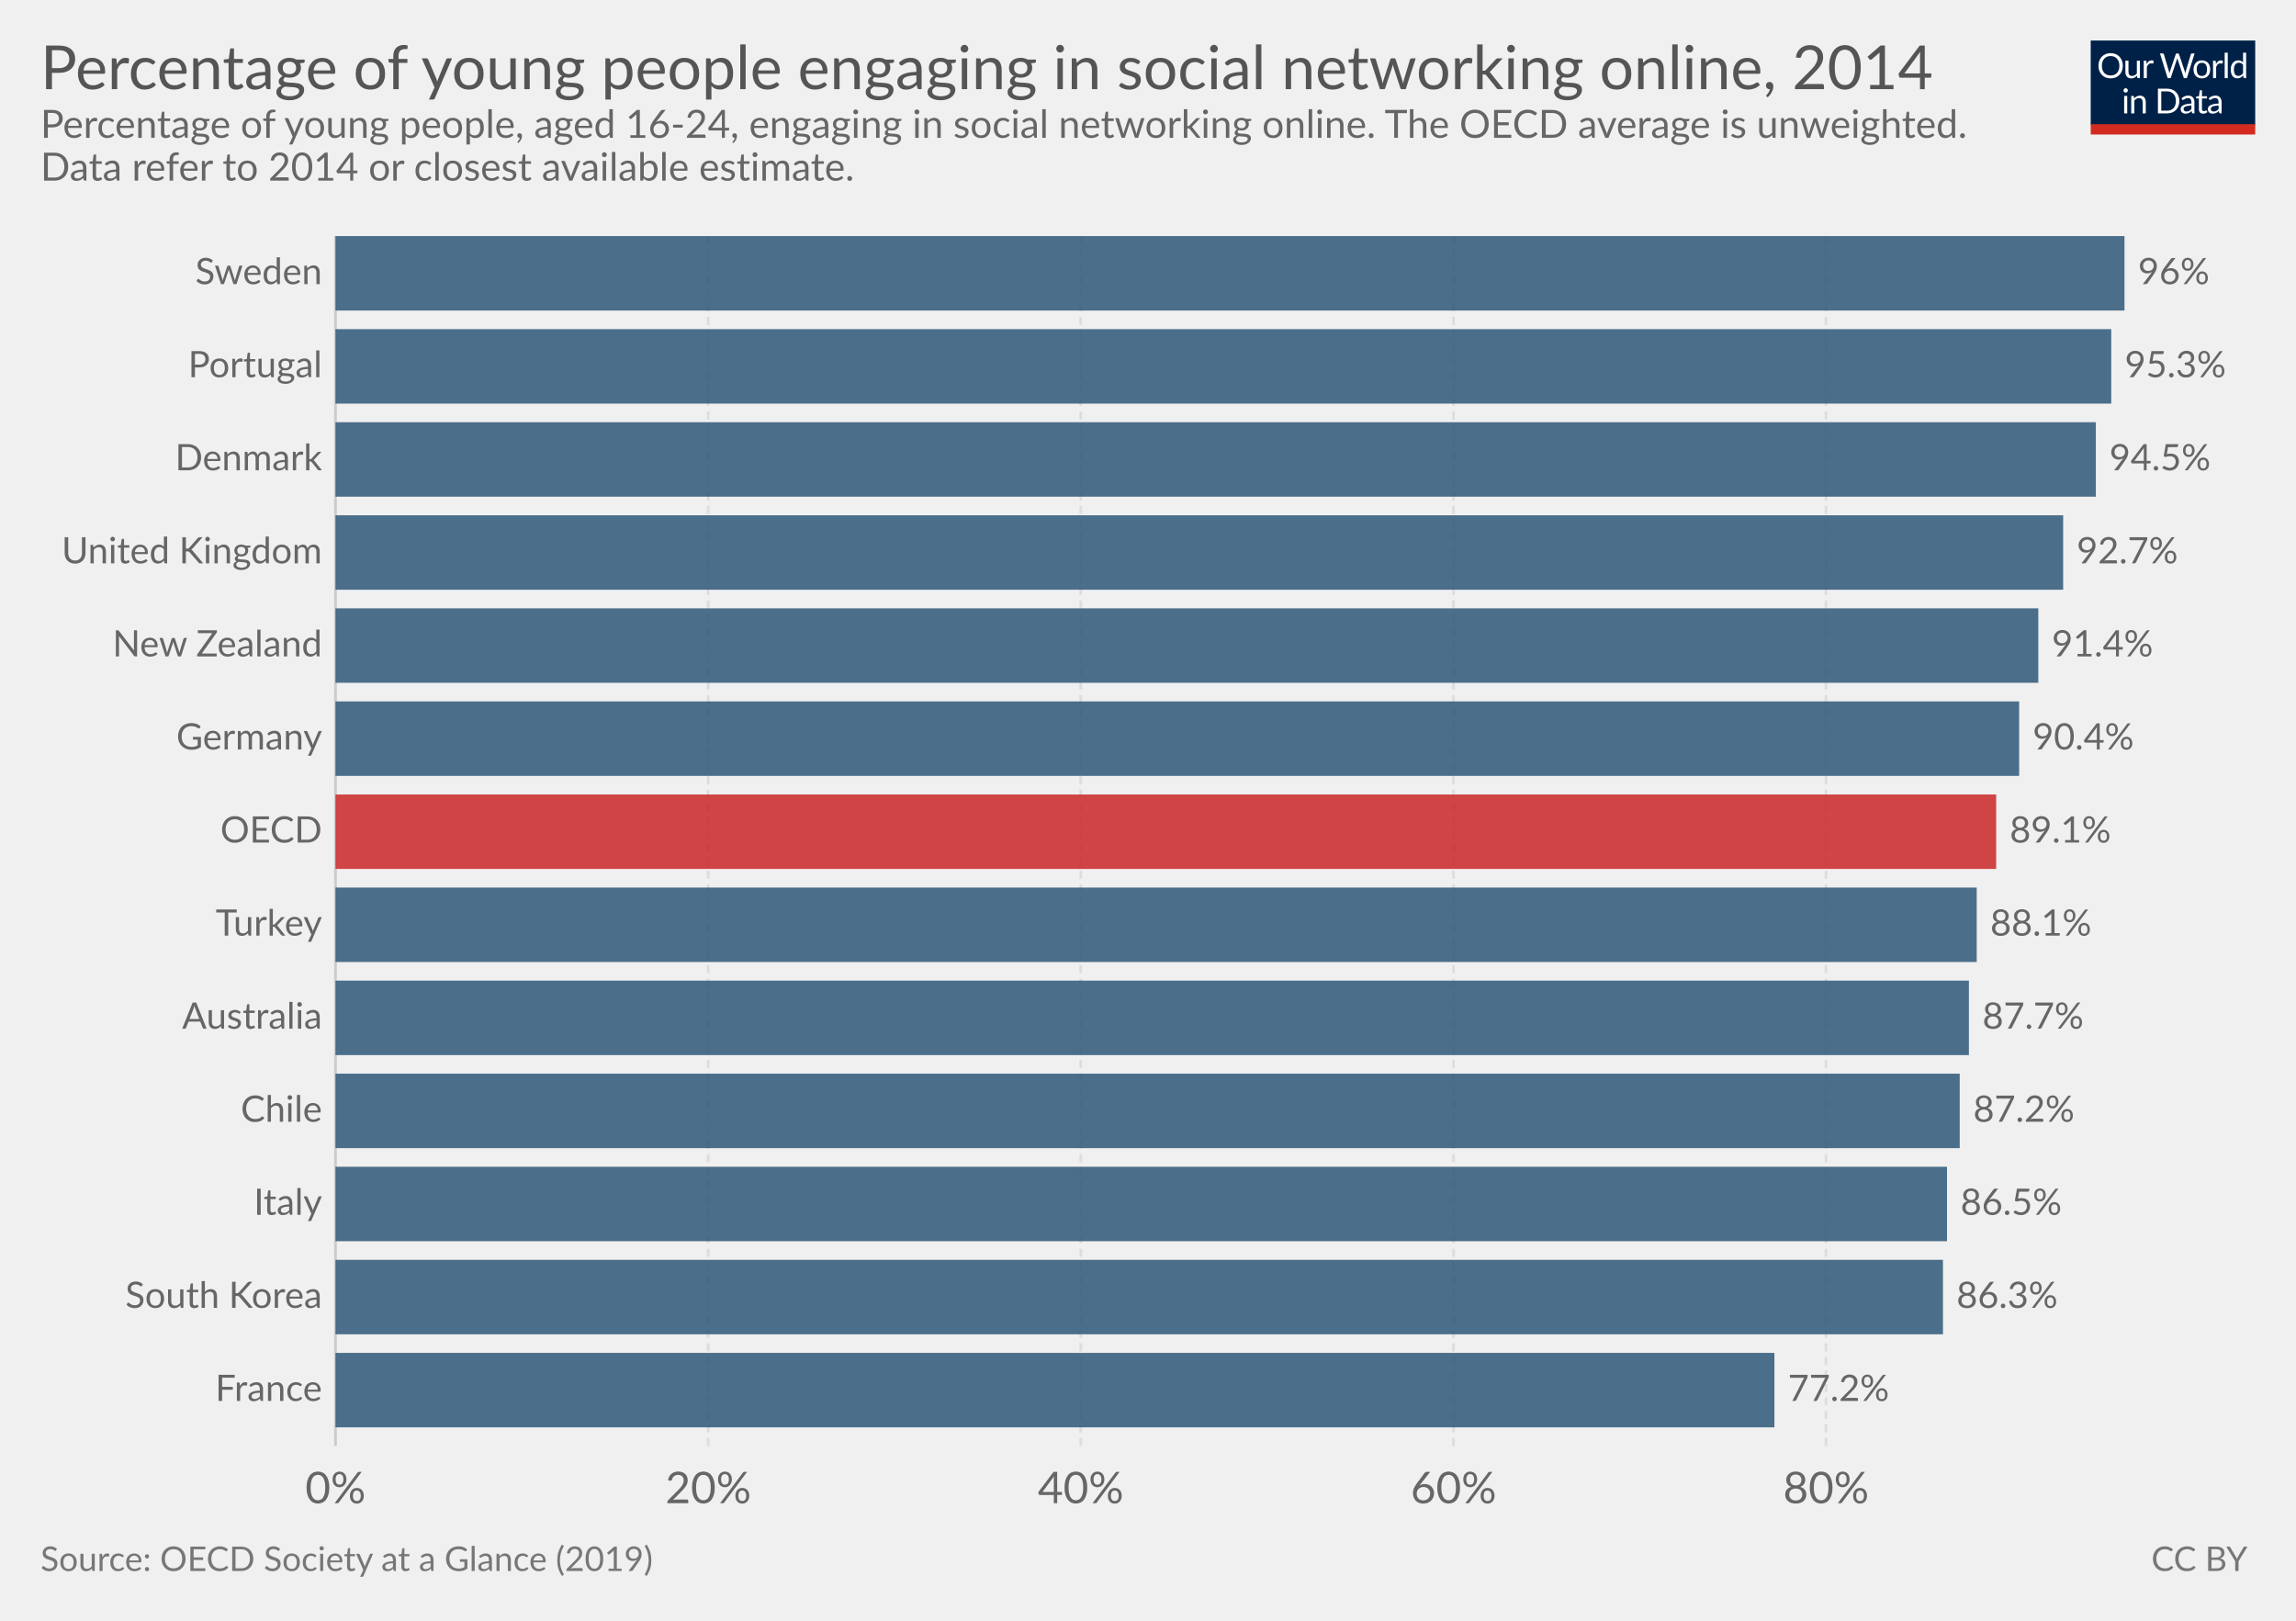
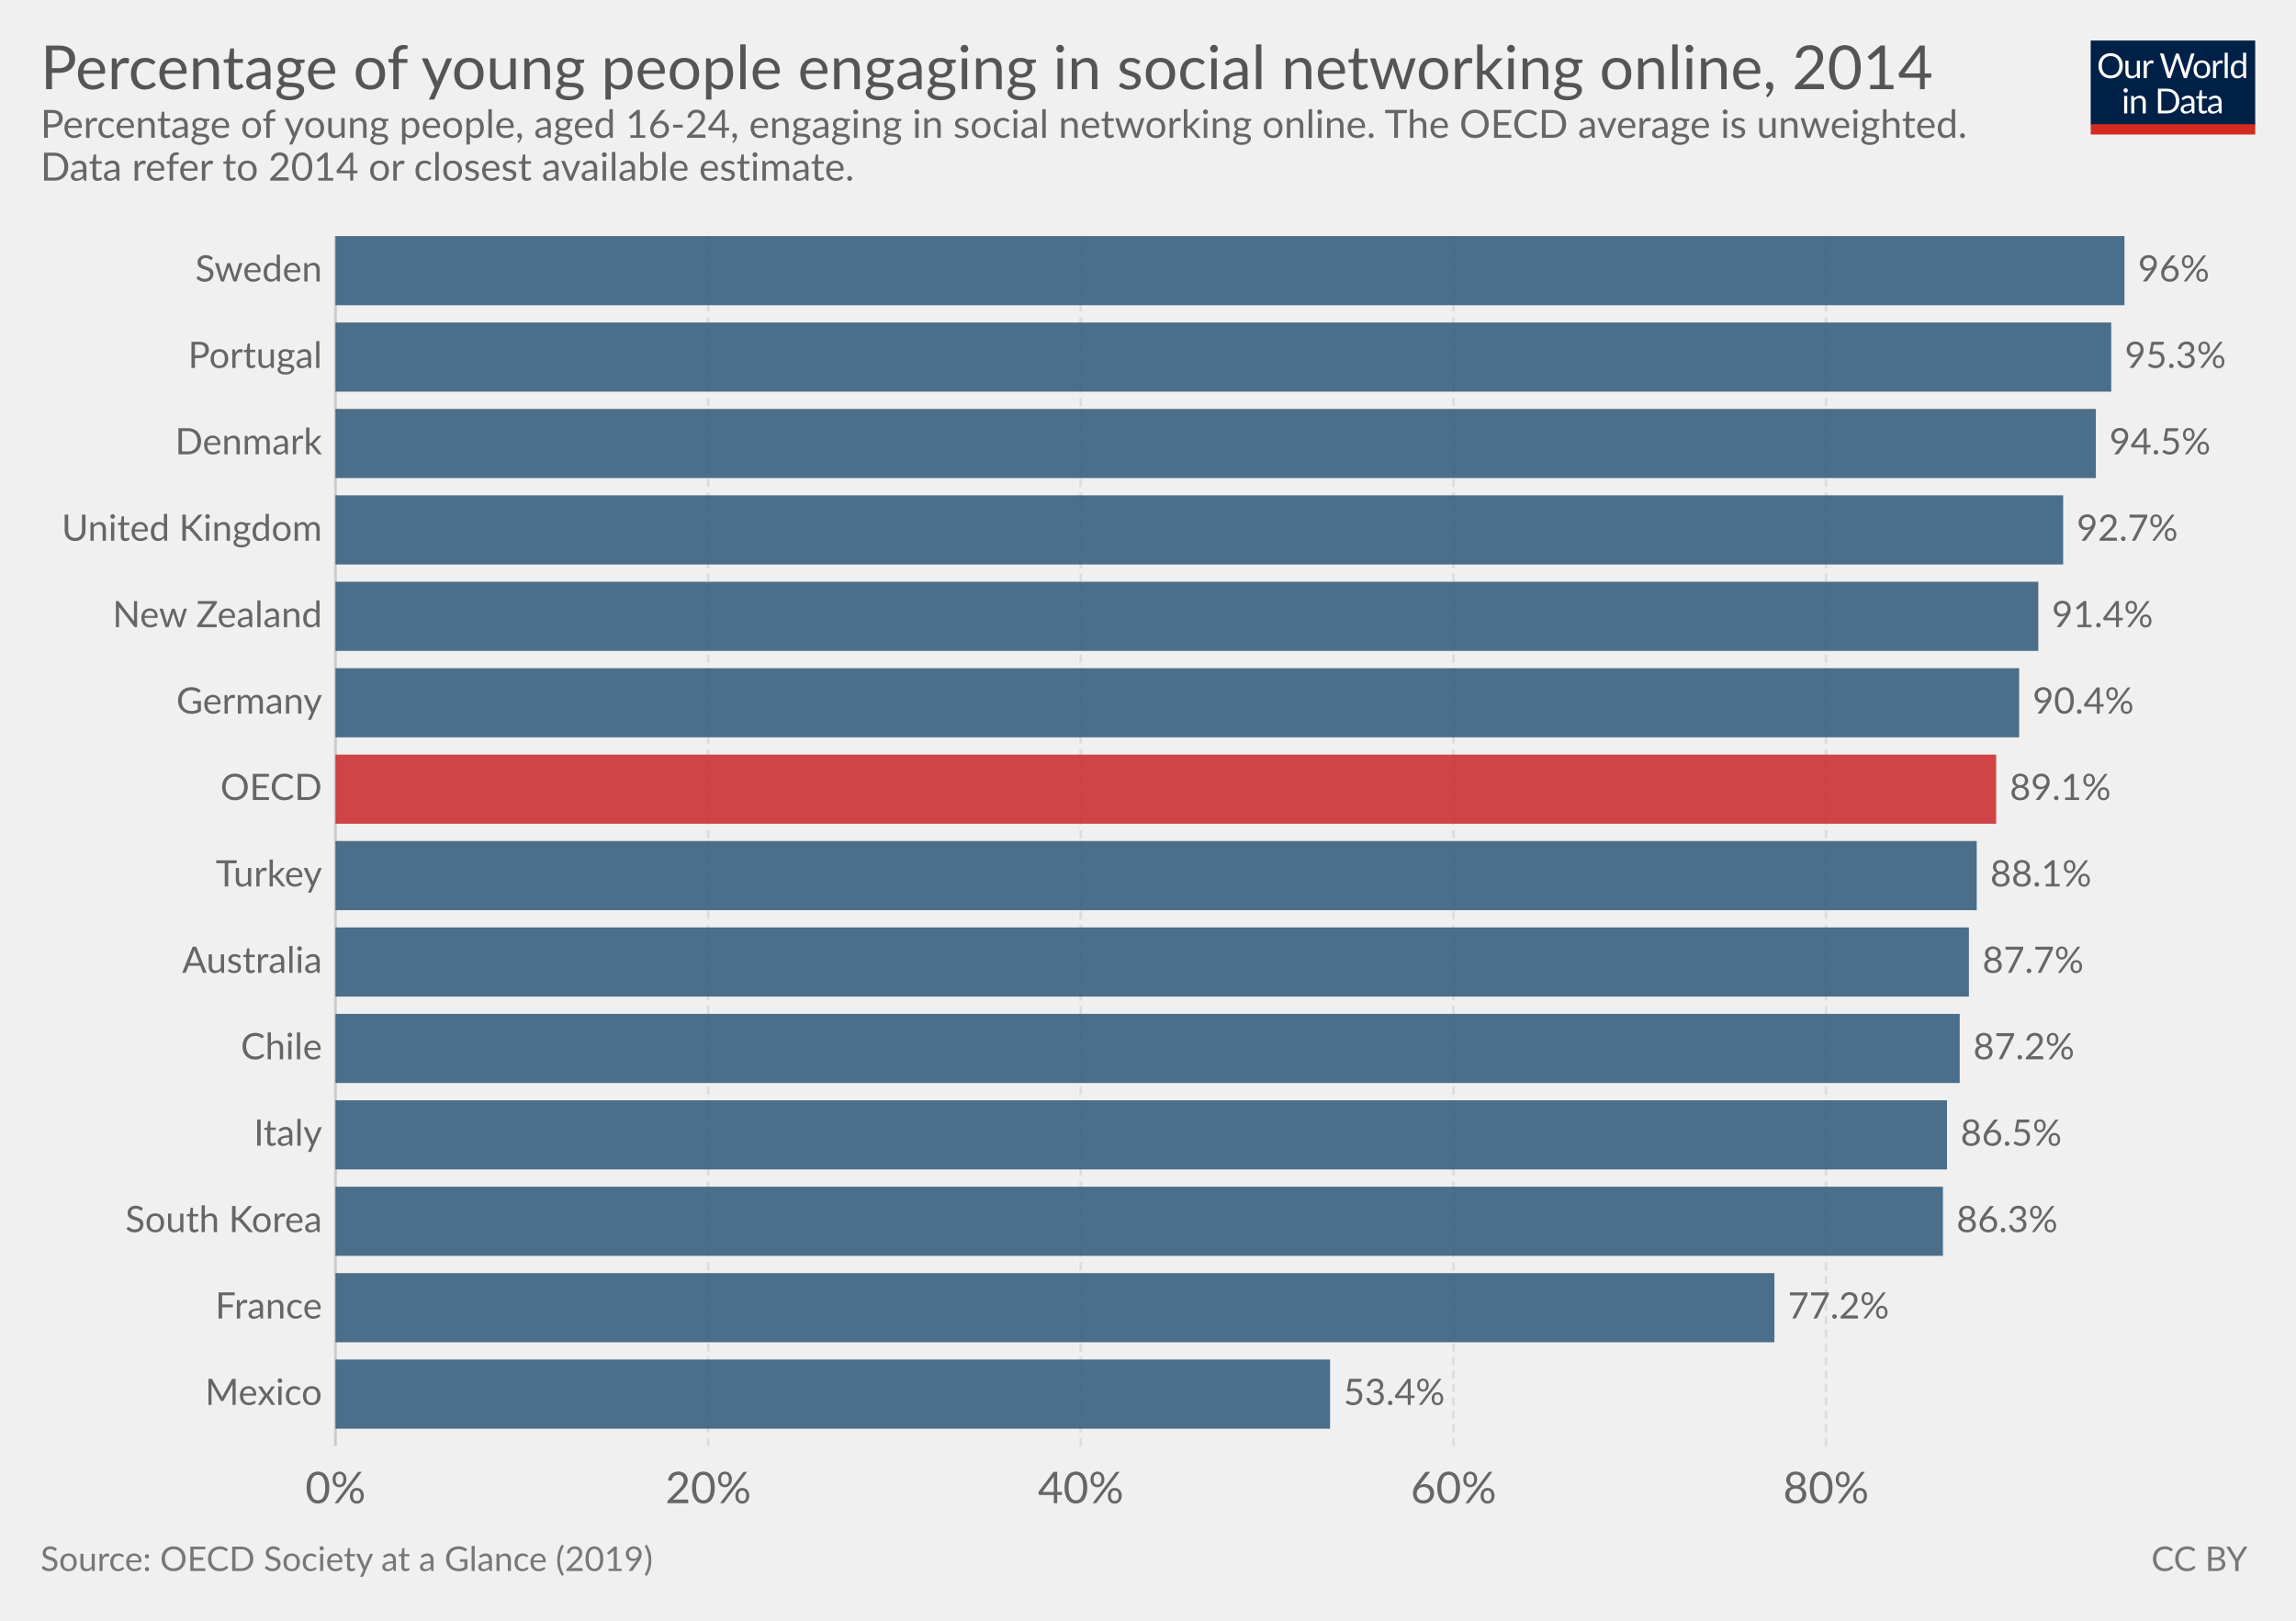
<svg xmlns="http://www.w3.org/2000/svg" version="1.1" style="font-family:Lato, 'Helvetica Neue', Helvetica, Arial, sans-serif;font-size:18px;background-color:white;text-rendering:optimizeLegibility;-webkit-font-smoothing:antialiased" width="850" height="600">
  <g class="HeaderView">
    <g transform="translate(774, 15) scale(0.29)">
      <svg width="210" height="120" viewBox="0 0 210 120" fill="none">
        <g clip-path="url(#clip0)">
          <path d="M0 0H210V107.89H0V0Z" fill="#002147" />
          <path d="M40.979 32.248C40.979 34.609 40.605 36.78 39.857 38.76C39.109 40.725 38.053 42.419 36.689 43.842C35.325 45.265 33.682 46.372 31.761 47.164C29.854 47.941 27.742 48.33 25.425 48.33C23.107 48.33 20.995 47.941 19.089 47.164C17.182 46.372 15.547 45.265 14.183 43.842C12.819 42.419 11.763 40.725 11.015 38.76C10.267 36.78 9.893 34.609 9.893 32.248C9.893 29.887 10.267 27.723 11.015 25.758C11.763 23.778 12.819 22.077 14.183 20.654C15.547 19.217 17.182 18.102 19.089 17.31C20.995 16.518 23.107 16.122 25.425 16.122C27.742 16.122 29.854 16.518 31.761 17.31C33.682 18.102 35.325 19.217 36.689 20.654C38.053 22.077 39.109 23.778 39.857 25.758C40.605 27.723 40.979 29.887 40.979 32.248ZM36.601 32.248C36.601 30.312 36.337 28.574 35.809 27.034C35.281 25.494 34.533 24.196 33.565 23.14C32.597 22.069 31.423 21.248 30.045 20.676C28.666 20.104 27.126 19.818 25.425 19.818C23.738 19.818 22.205 20.104 20.827 20.676C19.448 21.248 18.267 22.069 17.285 23.14C16.317 24.196 15.569 25.494 15.041 27.034C14.513 28.574 14.249 30.312 14.249 32.248C14.249 34.184 14.513 35.922 15.041 37.462C15.569 38.987 16.317 40.285 17.285 41.356C18.267 42.412 19.448 43.226 20.827 43.798C22.205 44.355 23.738 44.634 25.425 44.634C27.126 44.634 28.666 44.355 30.045 43.798C31.423 43.226 32.597 42.412 33.565 41.356C34.533 40.285 35.281 38.987 35.809 37.462C36.337 35.922 36.601 34.184 36.601 32.248ZM62.823 25.714V48H60.491C59.934 48 59.582 47.729 59.435 47.186L59.127 44.788C58.159 45.859 57.074 46.724 55.871 47.384C54.669 48.029 53.29 48.352 51.735 48.352C50.518 48.352 49.44 48.154 48.501 47.758C47.577 47.347 46.8 46.775 46.169 46.042C45.539 45.309 45.062 44.421 44.739 43.38C44.431 42.339 44.277 41.187 44.277 39.926V25.714H48.193V39.926C48.193 41.613 48.575 42.918 49.337 43.842C50.115 44.766 51.295 45.228 52.879 45.228C54.038 45.228 55.116 44.957 56.113 44.414C57.125 43.857 58.057 43.094 58.907 42.126V25.714H62.823ZM71.43 30.18C72.135 28.655 73 27.467 74.027 26.616C75.053 25.751 76.307 25.318 77.789 25.318C78.258 25.318 78.705 25.369 79.131 25.472C79.571 25.575 79.959 25.736 80.297 25.956L80.011 28.882C79.923 29.249 79.703 29.432 79.351 29.432C79.145 29.432 78.845 29.388 78.449 29.3C78.053 29.212 77.605 29.168 77.107 29.168C76.403 29.168 75.772 29.271 75.215 29.476C74.672 29.681 74.181 29.989 73.741 30.4C73.315 30.796 72.927 31.295 72.575 31.896C72.237 32.483 71.929 33.157 71.651 33.92V48H67.713V25.714H69.957C70.382 25.714 70.675 25.795 70.837 25.956C70.998 26.117 71.108 26.396 71.167 26.792L71.43 30.18ZM132.589 16.474L122.755 48H118.927L110.941 23.954C110.867 23.719 110.794 23.47 110.721 23.206C110.662 22.942 110.596 22.663 110.523 22.37C110.449 22.663 110.376 22.942 110.303 23.206C110.23 23.47 110.156 23.719 110.083 23.954L102.053 48H98.225L88.391 16.474H91.933C92.314 16.474 92.629 16.569 92.879 16.76C93.143 16.951 93.311 17.193 93.385 17.486L99.897 39.398C99.999 39.794 100.095 40.219 100.183 40.674C100.285 41.129 100.381 41.613 100.469 42.126C100.571 41.613 100.674 41.129 100.777 40.674C100.894 40.205 101.019 39.779 101.151 39.398L108.565 17.486C108.653 17.237 108.821 17.009 109.071 16.804C109.335 16.584 109.65 16.474 110.017 16.474H111.249C111.63 16.474 111.938 16.569 112.173 16.76C112.407 16.951 112.583 17.193 112.701 17.486L120.093 39.398C120.225 39.779 120.342 40.19 120.445 40.63C120.562 41.07 120.672 41.532 120.775 42.016C120.848 41.532 120.929 41.07 121.017 40.63C121.105 40.19 121.2 39.779 121.303 39.398L127.837 17.486C127.91 17.222 128.072 16.987 128.321 16.782C128.585 16.577 128.9 16.474 129.267 16.474H132.589ZM141.94 25.362C143.568 25.362 145.034 25.633 146.34 26.176C147.645 26.719 148.76 27.489 149.684 28.486C150.608 29.483 151.312 30.693 151.796 32.116C152.294 33.524 152.544 35.101 152.544 36.846C152.544 38.606 152.294 40.19 151.796 41.598C151.312 43.006 150.608 44.209 149.684 45.206C148.76 46.203 147.645 46.973 146.34 47.516C145.034 48.044 143.568 48.308 141.94 48.308C140.297 48.308 138.816 48.044 137.496 47.516C136.19 46.973 135.076 46.203 134.152 45.206C133.228 44.209 132.516 43.006 132.018 41.598C131.534 40.19 131.292 38.606 131.292 36.846C131.292 35.101 131.534 33.524 132.018 32.116C132.516 30.693 133.228 29.483 134.152 28.486C135.076 27.489 136.19 26.719 137.496 26.176C138.816 25.633 140.297 25.362 141.94 25.362ZM141.94 45.25C144.14 45.25 145.782 44.517 146.868 43.05C147.953 41.569 148.496 39.508 148.496 36.868C148.496 34.213 147.953 32.145 146.868 30.664C145.782 29.183 144.14 28.442 141.94 28.442C140.825 28.442 139.85 28.633 139.014 29.014C138.192 29.395 137.503 29.945 136.946 30.664C136.403 31.383 135.992 32.27 135.714 33.326C135.45 34.367 135.318 35.548 135.318 36.868C135.318 39.508 135.86 41.569 136.946 43.05C138.046 44.517 139.71 45.25 141.94 45.25ZM159.908 30.18C160.612 28.655 161.478 27.467 162.504 26.616C163.531 25.751 164.785 25.318 166.266 25.318C166.736 25.318 167.183 25.369 167.608 25.472C168.048 25.575 168.437 25.736 168.774 25.956L168.488 28.882C168.4 29.249 168.18 29.432 167.828 29.432C167.623 29.432 167.322 29.388 166.926 29.3C166.53 29.212 166.083 29.168 165.584 29.168C164.88 29.168 164.25 29.271 163.692 29.476C163.15 29.681 162.658 29.989 162.218 30.4C161.793 30.796 161.404 31.295 161.052 31.896C160.715 32.483 160.407 33.157 160.128 33.92V48H156.19V25.714H158.434C158.86 25.714 159.153 25.795 159.314 25.956C159.476 26.117 159.586 26.396 159.644 26.792L159.908 30.18ZM174.946 15.594V48H171.03V15.594H174.946ZM194.496 31.016C193.763 30.033 192.971 29.351 192.12 28.97C191.269 28.574 190.316 28.376 189.26 28.376C187.192 28.376 185.601 29.117 184.486 30.598C183.371 32.079 182.814 34.191 182.814 36.934C182.814 38.386 182.939 39.633 183.188 40.674C183.437 41.701 183.804 42.551 184.288 43.226C184.772 43.886 185.366 44.37 186.07 44.678C186.774 44.986 187.573 45.14 188.468 45.14C189.759 45.14 190.881 44.847 191.834 44.26C192.802 43.673 193.689 42.845 194.496 41.774V31.016ZM198.412 15.594V48H196.08C195.523 48 195.171 47.729 195.024 47.186L194.672 44.48C193.719 45.624 192.633 46.548 191.416 47.252C190.199 47.956 188.791 48.308 187.192 48.308C185.916 48.308 184.757 48.066 183.716 47.582C182.675 47.083 181.787 46.357 181.054 45.404C180.321 44.451 179.756 43.263 179.36 41.84C178.964 40.417 178.766 38.782 178.766 36.934C178.766 35.291 178.986 33.766 179.426 32.358C179.866 30.935 180.497 29.703 181.318 28.662C182.139 27.621 183.144 26.807 184.332 26.22C185.535 25.619 186.884 25.318 188.38 25.318C189.744 25.318 190.91 25.553 191.878 26.022C192.861 26.477 193.733 27.115 194.496 27.936V15.594H198.412ZM46.614 70.714V93H42.698V70.714H46.614ZM47.45 63.718C47.45 64.099 47.369 64.459 47.208 64.796C47.061 65.119 46.856 65.412 46.592 65.676C46.343 65.925 46.042 66.123 45.69 66.27C45.352 66.417 44.993 66.49 44.612 66.49C44.23 66.49 43.871 66.417 43.534 66.27C43.211 66.123 42.925 65.925 42.676 65.676C42.426 65.412 42.228 65.119 42.082 64.796C41.935 64.459 41.862 64.099 41.862 63.718C41.862 63.337 41.935 62.977 42.082 62.64C42.228 62.288 42.426 61.987 42.676 61.738C42.925 61.474 43.211 61.269 43.534 61.122C43.871 60.975 44.23 60.902 44.612 60.902C44.993 60.902 45.352 60.975 45.69 61.122C46.042 61.269 46.343 61.474 46.592 61.738C46.856 61.987 47.061 62.288 47.208 62.64C47.369 62.977 47.45 63.337 47.45 63.718ZM55.424 73.948C55.908 73.405 56.422 72.914 56.964 72.474C57.507 72.034 58.079 71.66 58.68 71.352C59.296 71.029 59.941 70.787 60.616 70.626C61.306 70.45 62.046 70.362 62.838 70.362C64.055 70.362 65.126 70.567 66.05 70.978C66.989 71.374 67.766 71.946 68.382 72.694C69.013 73.427 69.49 74.315 69.812 75.356C70.135 76.397 70.296 77.549 70.296 78.81V93H66.358V78.81C66.358 77.123 65.969 75.818 65.192 74.894C64.43 73.955 63.264 73.486 61.694 73.486C60.535 73.486 59.45 73.765 58.438 74.322C57.441 74.879 56.517 75.635 55.666 76.588V93H51.728V70.714H54.082C54.639 70.714 54.984 70.985 55.116 71.528L55.424 73.948ZM113.129 77.248C113.129 79.609 112.755 81.758 112.007 83.694C111.259 85.63 110.203 87.287 108.839 88.666C107.475 90.045 105.832 91.115 103.911 91.878C102.004 92.626 99.892 93 97.575 93H85.805V61.474H97.575C99.892 61.474 102.004 61.855 103.911 62.618C105.832 63.366 107.475 64.437 108.839 65.83C110.203 67.209 111.259 68.866 112.007 70.802C112.755 72.738 113.129 74.887 113.129 77.248ZM108.751 77.248C108.751 75.312 108.487 73.581 107.959 72.056C107.431 70.531 106.683 69.24 105.715 68.184C104.747 67.128 103.574 66.321 102.195 65.764C100.816 65.207 99.276 64.928 97.575 64.928H90.073V89.546H97.575C99.276 89.546 100.816 89.267 102.195 88.71C103.574 88.153 104.747 87.353 105.715 86.312C106.683 85.256 107.431 83.965 107.959 82.44C108.487 80.915 108.751 79.184 108.751 77.248ZM128.553 82.968C126.749 83.027 125.209 83.173 123.933 83.408C122.672 83.628 121.638 83.921 120.831 84.288C120.039 84.655 119.46 85.087 119.093 85.586C118.741 86.085 118.565 86.642 118.565 87.258C118.565 87.845 118.661 88.351 118.851 88.776C119.042 89.201 119.299 89.553 119.621 89.832C119.959 90.096 120.347 90.294 120.787 90.426C121.242 90.543 121.726 90.602 122.239 90.602C122.929 90.602 123.559 90.536 124.131 90.404C124.703 90.257 125.239 90.052 125.737 89.788C126.251 89.524 126.735 89.209 127.189 88.842C127.659 88.475 128.113 88.057 128.553 87.588V82.968ZM115.903 73.86C117.135 72.672 118.463 71.785 119.885 71.198C121.308 70.611 122.885 70.318 124.615 70.318C125.862 70.318 126.969 70.523 127.937 70.934C128.905 71.345 129.719 71.917 130.379 72.65C131.039 73.383 131.538 74.271 131.875 75.312C132.213 76.353 132.381 77.497 132.381 78.744V93H130.643C130.262 93 129.969 92.941 129.763 92.824C129.558 92.692 129.397 92.443 129.279 92.076L128.839 89.964C128.253 90.507 127.681 90.991 127.123 91.416C126.566 91.827 125.979 92.179 125.363 92.472C124.747 92.751 124.087 92.963 123.383 93.11C122.694 93.271 121.924 93.352 121.073 93.352C120.208 93.352 119.394 93.235 118.631 93C117.869 92.751 117.201 92.384 116.629 91.9C116.072 91.416 115.625 90.807 115.287 90.074C114.965 89.326 114.803 88.446 114.803 87.434C114.803 86.554 115.045 85.711 115.529 84.904C116.013 84.083 116.798 83.357 117.883 82.726C118.969 82.095 120.384 81.582 122.129 81.186C123.875 80.775 126.016 80.541 128.553 80.482V78.744C128.553 77.013 128.179 75.708 127.431 74.828C126.683 73.933 125.591 73.486 124.153 73.486C123.185 73.486 122.371 73.611 121.711 73.86C121.066 74.095 120.501 74.366 120.017 74.674C119.548 74.967 119.137 75.239 118.785 75.488C118.448 75.723 118.111 75.84 117.773 75.84C117.509 75.84 117.282 75.774 117.091 75.642C116.901 75.495 116.739 75.319 116.607 75.114L115.903 73.86ZM143.568 93.352C141.808 93.352 140.451 92.861 139.498 91.878C138.559 90.895 138.09 89.48 138.09 87.632V73.992H135.406C135.171 73.992 134.973 73.926 134.812 73.794C134.65 73.647 134.57 73.427 134.57 73.134V71.572L138.222 71.11L139.124 64.224C139.168 64.004 139.263 63.828 139.41 63.696C139.571 63.549 139.776 63.476 140.026 63.476H142.006V71.154H148.452V73.992H142.006V87.368C142.006 88.307 142.233 89.003 142.688 89.458C143.142 89.913 143.729 90.14 144.448 90.14C144.858 90.14 145.21 90.089 145.504 89.986C145.812 89.869 146.076 89.744 146.296 89.612C146.516 89.48 146.699 89.363 146.846 89.26C147.007 89.143 147.146 89.084 147.264 89.084C147.469 89.084 147.652 89.209 147.814 89.458L148.958 91.328C148.283 91.959 147.469 92.457 146.516 92.824C145.562 93.176 144.58 93.352 143.568 93.352ZM163.253 82.968C161.449 83.027 159.909 83.173 158.633 83.408C157.372 83.628 156.338 83.921 155.531 84.288C154.739 84.655 154.16 85.087 153.793 85.586C153.441 86.085 153.265 86.642 153.265 87.258C153.265 87.845 153.36 88.351 153.551 88.776C153.742 89.201 153.998 89.553 154.321 89.832C154.658 90.096 155.047 90.294 155.487 90.426C155.942 90.543 156.426 90.602 156.939 90.602C157.628 90.602 158.259 90.536 158.831 90.404C159.403 90.257 159.938 90.052 160.437 89.788C160.95 89.524 161.434 89.209 161.889 88.842C162.358 88.475 162.813 88.057 163.253 87.588V82.968ZM150.603 73.86C151.835 72.672 153.162 71.785 154.585 71.198C156.008 70.611 157.584 70.318 159.315 70.318C160.562 70.318 161.669 70.523 162.637 70.934C163.605 71.345 164.419 71.917 165.079 72.65C165.739 73.383 166.238 74.271 166.575 75.312C166.912 76.353 167.081 77.497 167.081 78.744V93H165.343C164.962 93 164.668 92.941 164.463 92.824C164.258 92.692 164.096 92.443 163.979 92.076L163.539 89.964C162.952 90.507 162.38 90.991 161.823 91.416C161.266 91.827 160.679 92.179 160.063 92.472C159.447 92.751 158.787 92.963 158.083 93.11C157.394 93.271 156.624 93.352 155.773 93.352C154.908 93.352 154.094 93.235 153.331 93C152.568 92.751 151.901 92.384 151.329 91.9C150.772 91.416 150.324 90.807 149.987 90.074C149.664 89.326 149.503 88.446 149.503 87.434C149.503 86.554 149.745 85.711 150.229 84.904C150.713 84.083 151.498 83.357 152.583 82.726C153.668 82.095 155.084 81.582 156.829 81.186C158.574 80.775 160.716 80.541 163.253 80.482V78.744C163.253 77.013 162.879 75.708 162.131 74.828C161.383 73.933 160.29 73.486 158.853 73.486C157.885 73.486 157.071 73.611 156.411 73.86C155.766 74.095 155.201 74.366 154.717 74.674C154.248 74.967 153.837 75.239 153.485 75.488C153.148 75.723 152.81 75.84 152.473 75.84C152.209 75.84 151.982 75.774 151.791 75.642C151.6 75.495 151.439 75.319 151.307 75.114L150.603 73.86Z" fill="white" />
          <rect y="106.789" width="210" height="13.211" fill="#D42B21" />
        </g>
        <defs>
          <clipPath id="clip0">
            <rect width="210" height="120" fill="white" />
          </clipPath>
        </defs>
      </svg>
    </g>
    <a href="https://ourworldindata.org/grapher/percentage-of-young-people-engaging-in-social-networking-online" target="_blank">
      <text font-size="22.50" x="15.0" y="33.0" fill="#555">
        <tspan x="15" y="33">Percentage of young people engaging in social networking online, 2014</tspan>
      </text>
    </a>
    <text font-size="14.40" x="15.0" y="51.0" fill="#666">
      <tspan x="15" y="51.02">Percentage of young people, aged 16-24, engaging in social networking online. The OECD average is unweighted.</tspan>
      <tspan x="15" y="66.86">Data refer to 2014 or closest available estimate.</tspan>
    </text>
  </g>
  <g class="DiscreteBarChart">
    <rect x="15" y="87.4" width="810" height="469.1" opacity="0" fill="rgba(255,255,255,0)" />
    <g class="HorizontalAxis">
      <text x="124.2" y="556.5" fill="#666" text-anchor="middle" font-size="16.2">0%</text>
      <text x="262.2" y="556.5" fill="#666" text-anchor="middle" font-size="16.2">20%</text>
      <text x="400.1" y="556.5" fill="#666" text-anchor="middle" font-size="16.2">40%</text>
      <text x="538.1" y="556.5" fill="#666" text-anchor="middle" font-size="16.2">60%</text>
      <text x="676" y="556.5" fill="#666" text-anchor="middle" font-size="16.2">80%</text>
    </g>
    <g class="AxisGridLines">
      <line x1="124.2" y1="535.30" x2="124.2" y2="87.40" stroke="#ccc" />
      <line x1="262.2" y1="535.30" x2="262.2" y2="87.40" stroke="#ddd" stroke-dasharray="3,2" />
      <line x1="400.1" y1="535.30" x2="400.1" y2="87.40" stroke="#ddd" stroke-dasharray="3,2" />
      <line x1="538.1" y1="535.30" x2="538.1" y2="87.40" stroke="#ddd" stroke-dasharray="3,2" />
      <line x1="676" y1="535.30" x2="676" y2="87.40" stroke="#ddd" stroke-dasharray="3,2" />
    </g>
-     <g class="bar" transform="translate(0, 101.1815)" style="transition:transform 200ms ease">
+     <g class="bar" transform="translate(0, 100.1971)" style="transition:transform 200ms ease">
      <text x="0" y="0" transform="translate(119.242, 0)" fill="#666" dominant-baseline="middle" text-anchor="end" font-size="13.5">Sweden</text>
-       <rect x="0" y="0" transform="translate(124.2, -13.78154)" width="662.3" height="27.563" fill="#2E5778" opacity="0.85" style="transition:height 200ms ease" />
+       <rect x="0" y="0" transform="translate(124.2, -12.79714)" width="662.3" height="25.594" fill="#2E5778" opacity="0.85" style="transition:height 200ms ease" />
      <text x="0" y="0" transform="translate(791.5, 0)" fill="#666" dominant-baseline="middle" text-anchor="start" font-size="13.5">96%</text>
    </g>
-     <g class="bar" transform="translate(0, 135.6354)" style="transition:transform 200ms ease">
+     <g class="bar" transform="translate(0, 132.19)" style="transition:transform 200ms ease">
      <text x="0" y="0" transform="translate(119.242, 0)" fill="#666" dominant-baseline="middle" text-anchor="end" font-size="13.5">Portugal</text>
-       <rect x="0" y="0" transform="translate(124.2, -13.78154)" width="657.4" height="27.563" fill="#2E5778" opacity="0.85" style="transition:height 200ms ease" />
+       <rect x="0" y="0" transform="translate(124.2, -12.79714)" width="657.4" height="25.594" fill="#2E5778" opacity="0.85" style="transition:height 200ms ease" />
      <text x="0" y="0" transform="translate(786.6, 0)" fill="#666" dominant-baseline="middle" text-anchor="start" font-size="13.5">95.3%</text>
    </g>
-     <g class="bar" transform="translate(0, 170.0892)" style="transition:transform 200ms ease">
+     <g class="bar" transform="translate(0, 164.1829)" style="transition:transform 200ms ease">
      <text x="0" y="0" transform="translate(119.242, 0)" fill="#666" dominant-baseline="middle" text-anchor="end" font-size="13.5">Denmark</text>
-       <rect x="0" y="0" transform="translate(124.2, -13.78154)" width="651.7" height="27.563" fill="#2E5778" opacity="0.85" style="transition:height 200ms ease" />
+       <rect x="0" y="0" transform="translate(124.2, -12.79714)" width="651.7" height="25.594" fill="#2E5778" opacity="0.85" style="transition:height 200ms ease" />
      <text x="0" y="0" transform="translate(780.9, 0)" fill="#666" dominant-baseline="middle" text-anchor="start" font-size="13.5">94.5%</text>
    </g>
-     <g class="bar" transform="translate(0, 204.5431)" style="transition:transform 200ms ease">
+     <g class="bar" transform="translate(0, 196.1757)" style="transition:transform 200ms ease">
      <text x="0" y="0" transform="translate(119.242, 0)" fill="#666" dominant-baseline="middle" text-anchor="end" font-size="13.5">United Kingdom</text>
-       <rect x="0" y="0" transform="translate(124.2, -13.78154)" width="639.6" height="27.563" fill="#2E5778" opacity="0.85" style="transition:height 200ms ease" />
+       <rect x="0" y="0" transform="translate(124.2, -12.79714)" width="639.6" height="25.594" fill="#2E5778" opacity="0.85" style="transition:height 200ms ease" />
      <text x="0" y="0" transform="translate(768.8, 0)" fill="#666" dominant-baseline="middle" text-anchor="start" font-size="13.5">92.7%</text>
    </g>
-     <g class="bar" transform="translate(0, 238.9969)" style="transition:transform 200ms ease">
+     <g class="bar" transform="translate(0, 228.1686)" style="transition:transform 200ms ease">
      <text x="0" y="0" transform="translate(119.242, 0)" fill="#666" dominant-baseline="middle" text-anchor="end" font-size="13.5">New Zealand</text>
-       <rect x="0" y="0" transform="translate(124.2, -13.78154)" width="630.4" height="27.563" fill="#2E5778" opacity="0.85" style="transition:height 200ms ease" />
+       <rect x="0" y="0" transform="translate(124.2, -12.79714)" width="630.4" height="25.594" fill="#2E5778" opacity="0.85" style="transition:height 200ms ease" />
      <text x="0" y="0" transform="translate(759.6, 0)" fill="#666" dominant-baseline="middle" text-anchor="start" font-size="13.5">91.4%</text>
    </g>
-     <g class="bar" transform="translate(0, 273.4508)" style="transition:transform 200ms ease">
+     <g class="bar" transform="translate(0, 260.1614)" style="transition:transform 200ms ease">
      <text x="0" y="0" transform="translate(119.242, 0)" fill="#666" dominant-baseline="middle" text-anchor="end" font-size="13.5">Germany</text>
-       <rect x="0" y="0" transform="translate(124.2, -13.78154)" width="623.3" height="27.563" fill="#2E5778" opacity="0.85" style="transition:height 200ms ease" />
+       <rect x="0" y="0" transform="translate(124.2, -12.79714)" width="623.3" height="25.594" fill="#2E5778" opacity="0.85" style="transition:height 200ms ease" />
      <text x="0" y="0" transform="translate(752.5, 0)" fill="#666" dominant-baseline="middle" text-anchor="start" font-size="13.5">90.4%</text>
    </g>
-     <g class="bar" transform="translate(0, 307.9046)" style="transition:transform 200ms ease">
+     <g class="bar" transform="translate(0, 292.1543)" style="transition:transform 200ms ease">
      <text x="0" y="0" transform="translate(119.242, 0)" fill="#666" dominant-baseline="middle" text-anchor="end" font-size="13.5">OECD</text>
-       <rect x="0" y="0" transform="translate(124.2, -13.78154)" width="614.8" height="27.563" fill="#ca2628" opacity="0.85" style="transition:height 200ms ease" />
+       <rect x="0" y="0" transform="translate(124.2, -12.79714)" width="614.8" height="25.594" fill="#ca2628" opacity="0.85" style="transition:height 200ms ease" />
      <text x="0" y="0" transform="translate(744, 0)" fill="#666" dominant-baseline="middle" text-anchor="start" font-size="13.5">89.1%</text>
    </g>
-     <g class="bar" transform="translate(0, 342.3585)" style="transition:transform 200ms ease">
+     <g class="bar" transform="translate(0, 324.1471)" style="transition:transform 200ms ease">
      <text x="0" y="0" transform="translate(119.242, 0)" fill="#666" dominant-baseline="middle" text-anchor="end" font-size="13.5">Turkey</text>
-       <rect x="0" y="0" transform="translate(124.2, -13.78154)" width="607.6" height="27.563" fill="#2E5778" opacity="0.85" style="transition:height 200ms ease" />
+       <rect x="0" y="0" transform="translate(124.2, -12.79714)" width="607.6" height="25.594" fill="#2E5778" opacity="0.85" style="transition:height 200ms ease" />
      <text x="0" y="0" transform="translate(736.8, 0)" fill="#666" dominant-baseline="middle" text-anchor="start" font-size="13.5">88.1%</text>
    </g>
-     <g class="bar" transform="translate(0, 376.8123)" style="transition:transform 200ms ease">
+     <g class="bar" transform="translate(0, 356.14)" style="transition:transform 200ms ease">
      <text x="0" y="0" transform="translate(119.242, 0)" fill="#666" dominant-baseline="middle" text-anchor="end" font-size="13.5">Australia</text>
-       <rect x="0" y="0" transform="translate(124.2, -13.78154)" width="604.7" height="27.563" fill="#2E5778" opacity="0.85" style="transition:height 200ms ease" />
+       <rect x="0" y="0" transform="translate(124.2, -12.79714)" width="604.7" height="25.594" fill="#2E5778" opacity="0.85" style="transition:height 200ms ease" />
      <text x="0" y="0" transform="translate(733.9, 0)" fill="#666" dominant-baseline="middle" text-anchor="start" font-size="13.5">87.7%</text>
    </g>
-     <g class="bar" transform="translate(0, 411.2662)" style="transition:transform 200ms ease">
+     <g class="bar" transform="translate(0, 388.1329)" style="transition:transform 200ms ease">
      <text x="0" y="0" transform="translate(119.242, 0)" fill="#666" dominant-baseline="middle" text-anchor="end" font-size="13.5">Chile</text>
-       <rect x="0" y="0" transform="translate(124.2, -13.78154)" width="601.3" height="27.563" fill="#2E5778" opacity="0.85" style="transition:height 200ms ease" />
+       <rect x="0" y="0" transform="translate(124.2, -12.79714)" width="601.3" height="25.594" fill="#2E5778" opacity="0.85" style="transition:height 200ms ease" />
      <text x="0" y="0" transform="translate(730.5, 0)" fill="#666" dominant-baseline="middle" text-anchor="start" font-size="13.5">87.2%</text>
    </g>
-     <g class="bar" transform="translate(0, 445.72)" style="transition:transform 200ms ease">
+     <g class="bar" transform="translate(0, 420.1257)" style="transition:transform 200ms ease">
      <text x="0" y="0" transform="translate(119.242, 0)" fill="#666" dominant-baseline="middle" text-anchor="end" font-size="13.5">Italy</text>
-       <rect x="0" y="0" transform="translate(124.2, -13.78154)" width="596.6" height="27.563" fill="#2E5778" opacity="0.85" style="transition:height 200ms ease" />
+       <rect x="0" y="0" transform="translate(124.2, -12.79714)" width="596.6" height="25.594" fill="#2E5778" opacity="0.85" style="transition:height 200ms ease" />
      <text x="0" y="0" transform="translate(725.8, 0)" fill="#666" dominant-baseline="middle" text-anchor="start" font-size="13.5">86.5%</text>
    </g>
-     <g class="bar" transform="translate(0, 480.1738)" style="transition:transform 200ms ease">
+     <g class="bar" transform="translate(0, 452.1186)" style="transition:transform 200ms ease">
      <text x="0" y="0" transform="translate(119.242, 0)" fill="#666" dominant-baseline="middle" text-anchor="end" font-size="13.5">South Korea</text>
-       <rect x="0" y="0" transform="translate(124.2, -13.78154)" width="595.1" height="27.563" fill="#2E5778" opacity="0.85" style="transition:height 200ms ease" />
+       <rect x="0" y="0" transform="translate(124.2, -12.79714)" width="595.1" height="25.594" fill="#2E5778" opacity="0.85" style="transition:height 200ms ease" />
      <text x="0" y="0" transform="translate(724.3, 0)" fill="#666" dominant-baseline="middle" text-anchor="start" font-size="13.5">86.3%</text>
    </g>
-     <g class="bar" transform="translate(0, 514.6277)" style="transition:transform 200ms ease">
+     <g class="bar" transform="translate(0, 484.1114)" style="transition:transform 200ms ease">
      <text x="0" y="0" transform="translate(119.242, 0)" fill="#666" dominant-baseline="middle" text-anchor="end" font-size="13.5">France</text>
-       <rect x="0" y="0" transform="translate(124.2, -13.78154)" width="532.7" height="27.563" fill="#2E5778" opacity="0.85" style="transition:height 200ms ease" />
+       <rect x="0" y="0" transform="translate(124.2, -12.79714)" width="532.7" height="25.594" fill="#2E5778" opacity="0.85" style="transition:height 200ms ease" />
      <text x="0" y="0" transform="translate(661.9, 0)" fill="#666" dominant-baseline="middle" text-anchor="start" font-size="13.5">77.2%</text>
+     </g>
+     <g class="bar" transform="translate(0, 516.1043)" style="transition:transform 200ms ease">
+       <text x="0" y="0" transform="translate(119.242, 0)" fill="#666" dominant-baseline="middle" text-anchor="end" font-size="13.5">Mexico</text>
+       <rect x="0" y="0" transform="translate(124.2, -12.79714)" width="368.2" height="25.594" fill="#2E5778" opacity="0.85" style="transition:height 200ms ease" />
+       <text x="0" y="0" transform="translate(497.4, 0)" fill="#666" dominant-baseline="middle" text-anchor="start" font-size="13.5">53.4%</text>
    </g>
  </g>
  <g class="SourcesFooter" style="fill:#777">
    <g class="clickable" style="fill:#777">
      <text font-size="12.60" x="15.0" y="581.6">
        <tspan x="15" y="581.58">Source: OECD Society at a Glance (2019)</tspan>
      </text>
    </g>
    <text font-size="12.60" x="796.4" y="581.6">
      <tspan x="796.444" y="581.58">
        <a style="fill: #777;" class="cclogo" href="http://creativecommons.org/licenses/by/4.0/deed.en_US" target="_blank">CC BY</a>
      </tspan>
    </text>
  </g>
</svg>
